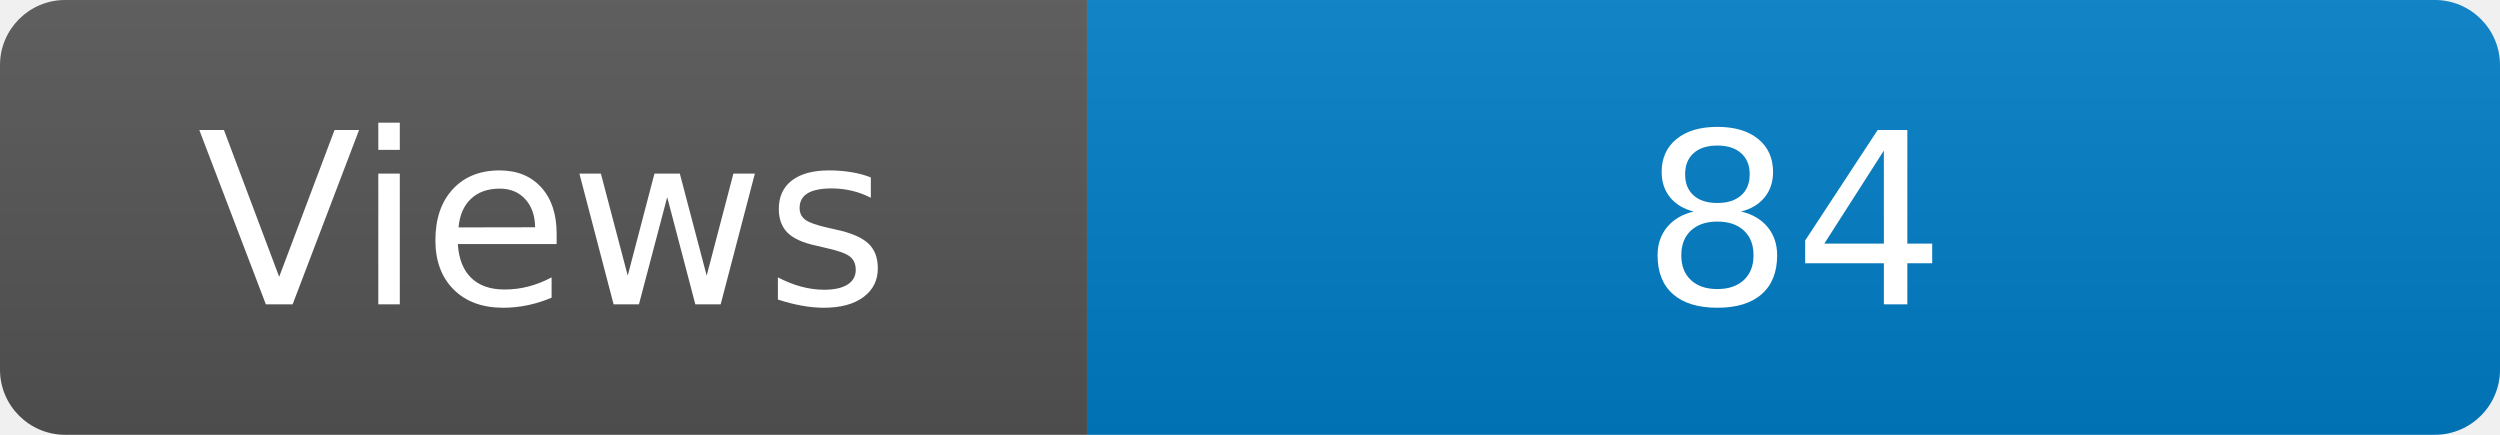
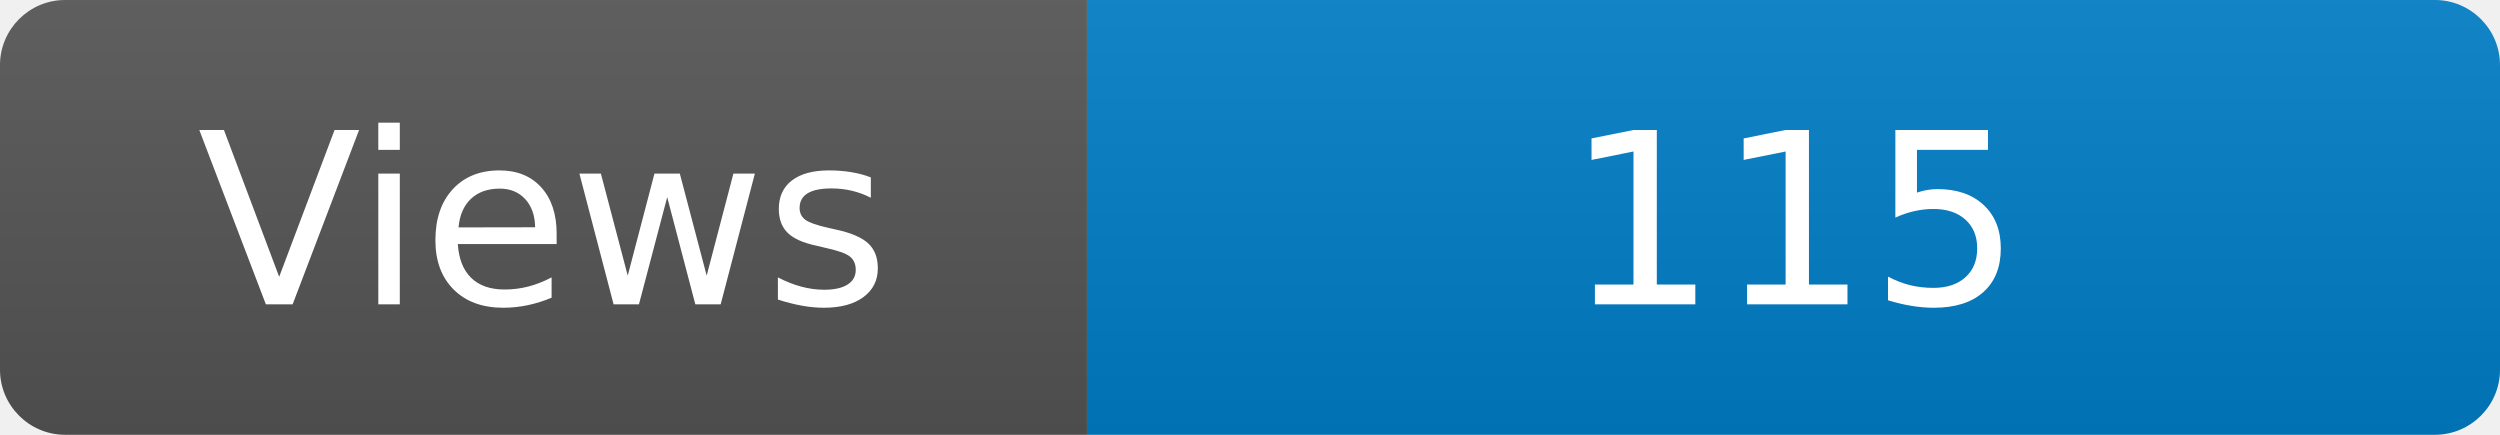
<svg xmlns="http://www.w3.org/2000/svg" width="115" height="20" role="img" aria-label="Maintained?: yes">
  <linearGradient id="s" x2="0" y2="100%">
    <stop offset="0" stop-color="#bbb" stop-opacity=".1" />
    <stop offset="1" stop-opacity=".1" />
  </linearGradient>
  <clipPath id="r">
    <rect width="115" height="20" rx="3" fill="#fff" />
  </clipPath>
  <g clip-path="url(#r)">
    <rect width="50" height="20" fill="#555" />
    <rect x="50" width="160" height="20" fill="#007ec6" />
    <rect width="115" height="20" fill="url(#s)" />
  </g>
  <g fill="#fff" text-anchor="middle" font-family="Verdana,Geneva,DejaVu Sans,sans-serif" font-size="110">
    <text x="250" y="140" transform="scale(.1)" fill="#fff">Views</text>
-     <text x="825" y="140" transform="scale(.1)" fill="#fff">84</text>
+     <text x="825" y="140" transform="scale(.1)" fill="#fff">115</text>
  </g>
</svg>
